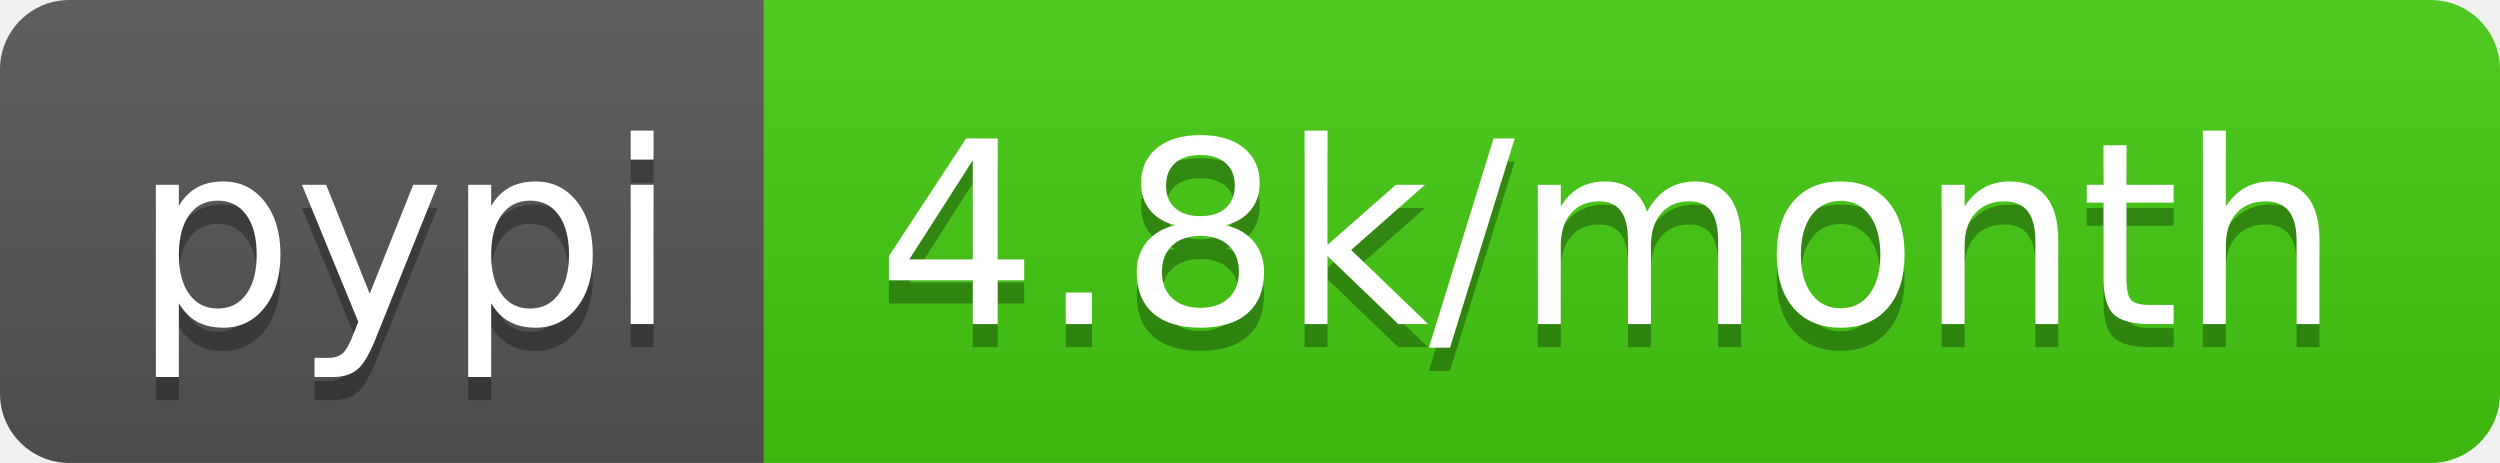
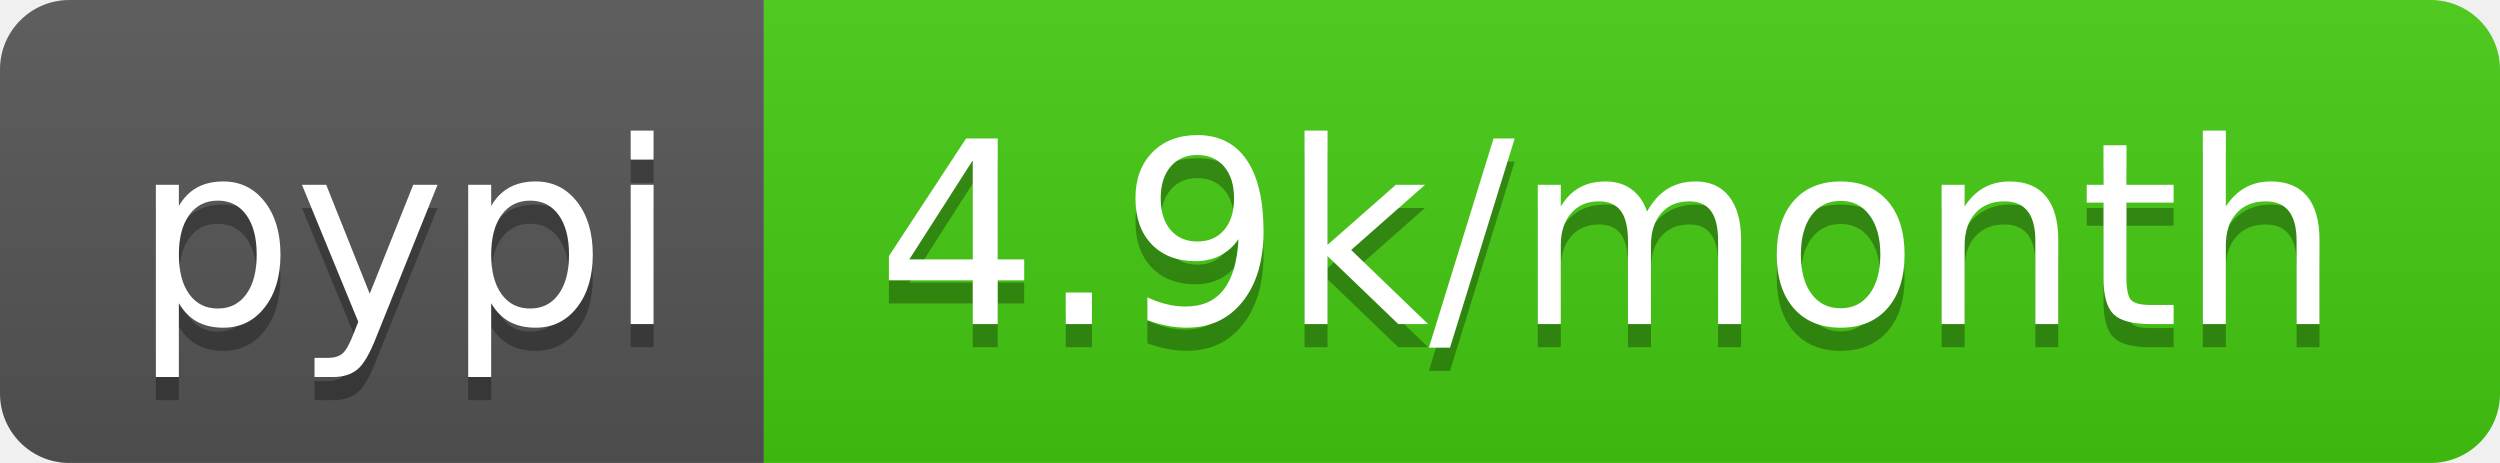
- <svg xmlns="http://www.w3.org/2000/svg" width="108" height="20" role="img" aria-label="pypi: 4.8k/month">
+ <svg xmlns="http://www.w3.org/2000/svg" width="108" height="20" role="img" aria-label="pypi: 4.9k/month">
  <linearGradient id="s" x2="0" y2="100%">
    <stop offset="0" stop-color="#bbb" stop-opacity=".1" />
    <stop offset="1" stop-opacity=".1" />
  </linearGradient>
  <clipPath id="r">
    <rect width="108" height="20" rx="3" fill="#fff" />
  </clipPath>
  <g clip-path="url(#r)">
    <rect width="33" height="20" fill="#555" />
    <rect x="33" width="75" height="20" fill="#4c1" />
    <rect width="108" height="20" fill="url(#s)" />
  </g>
  <g fill="#fff" text-anchor="middle" font-family="Verdana,Geneva,DejaVu Sans,sans-serif" text-rendering="geometricPrecision" font-size="110">
    <text aria-hidden="true" x="175" y="150" fill="#010101" fill-opacity=".3" transform="scale(.1)" textLength="230">pypi</text>
    <text x="175" y="140" transform="scale(.1)" fill="#fff" textLength="230">pypi</text>
-     <text aria-hidden="true" x="695" y="150" fill="#010101" fill-opacity=".3" transform="scale(.1)" textLength="650">4.8k/month</text>
-     <text x="695" y="140" transform="scale(.1)" fill="#fff" textLength="650">4.8k/month</text>
+     <text aria-hidden="true" x="695" y="150" fill="#010101" fill-opacity=".3" transform="scale(.1)" textLength="650">4.9k/month</text>
+     <text x="695" y="140" transform="scale(.1)" fill="#fff" textLength="650">4.9k/month</text>
  </g>
</svg>
